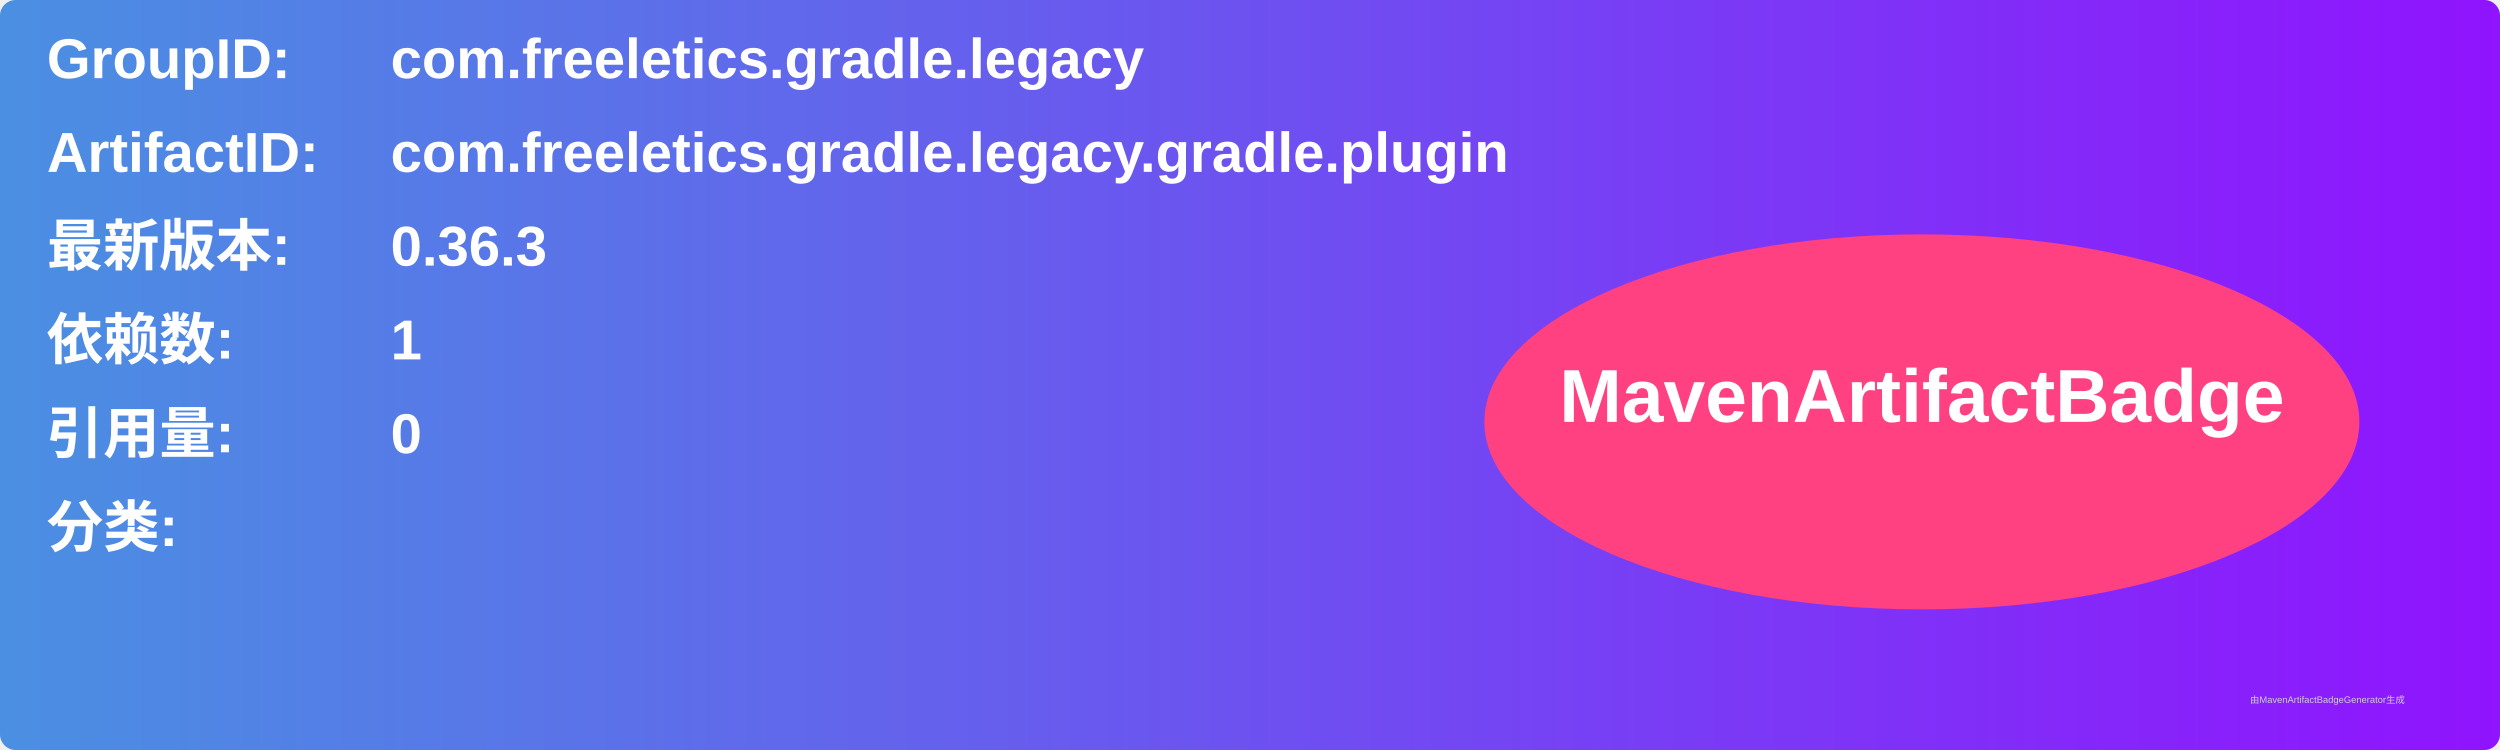
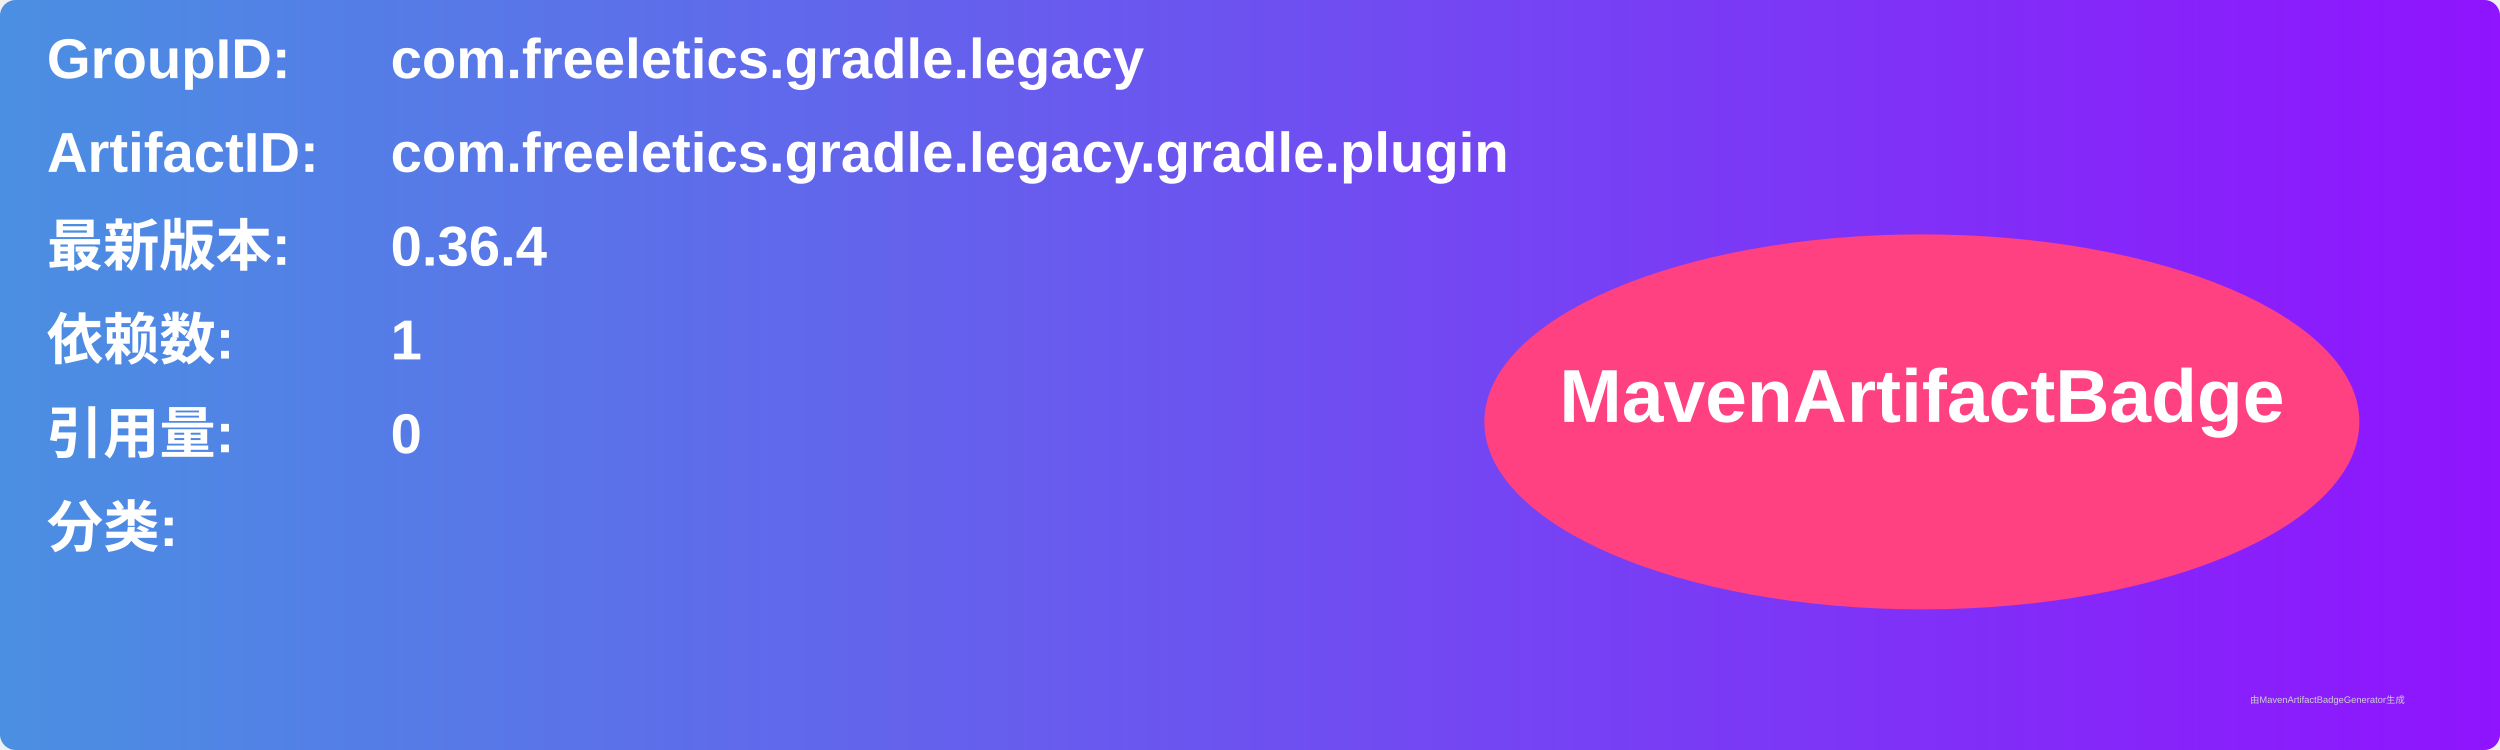
<svg xmlns="http://www.w3.org/2000/svg" width="800" height="240" viewBox="0 0 800 240">
  <linearGradient id="grad" x1="0%" y1="0%" x2="100%" y2="0%">
    <stop offset="0%" stop-color="#4a90e2" />
    <stop offset="100%" stop-color="#9013fe" />
  </linearGradient>
  <rect width="100%" height="100%" rx="5" ry="5" fill="url(#grad)" />
  <g transform="translate(15, 15)">
    <text x="0" y="10" font-family="Arial" font-size="18" fill="white" font-weight="bold" width="260">GroupID:</text>
    <text x="110" y="10" font-family="Arial" font-size="18" fill="white" font-weight="bold" width="460">com.freeletics.gradle.legacy</text>
    <text x="0" y="40" font-family="Arial" font-size="18" fill="white" font-weight="bold" width="260">ArtifactID:</text>
    <text x="110" y="40" font-family="Arial" font-size="18" fill="white" font-weight="bold" width="460">com.freeletics.gradle.legacy.gradle.plugin</text>
    <text x="0" y="70" font-family="Arial" font-size="18" fill="white" font-weight="bold">最新版本:</text>
    <text x="110" y="70" font-family="Arial" font-size="18" fill="white" font-weight="bold">
-       <tspan font-weight="bold">0.36.3</tspan>
+       <tspan font-weight="bold">0.36.4</tspan>
    </text>
    <text x="0" y="100" font-family="Arial" font-size="18" fill="white" font-weight="bold">依赖数: </text>
    <text x="110" y="100" font-family="Arial" font-size="18" fill="white">
      <tspan font-weight="bold">1</tspan>
    </text>
    <text x="0" y="130" font-family="Arial" font-size="18" fill="white" font-weight="bold">引用量: </text>
    <text x="110" y="130" font-family="Arial" font-size="18" fill="white">
      <tspan font-weight="bold">0</tspan>
    </text>
    <text x="0" y="160" font-family="Arial" font-size="18" fill="white" font-weight="bold">分类:</text>
    <text x="10" y="190" font-family="Arial" font-size="10" fill="white">
      <tspan font-weight="bold" />
    </text>
    <ellipse cx="600" cy="120" rx="140" ry="60" fill="#ff4081" />
    <text x="600" y="120" text-anchor="middle" font-family="Arial" font-size="24" fill="white" font-weight="bold">MavenArtifactBadge</text>
  </g>
  <text x="720" y="225" font-family="Arial" font-size="3" fill="#d0d0d0">由MavenArtifactBadgeGenerator生成</text>
</svg>
